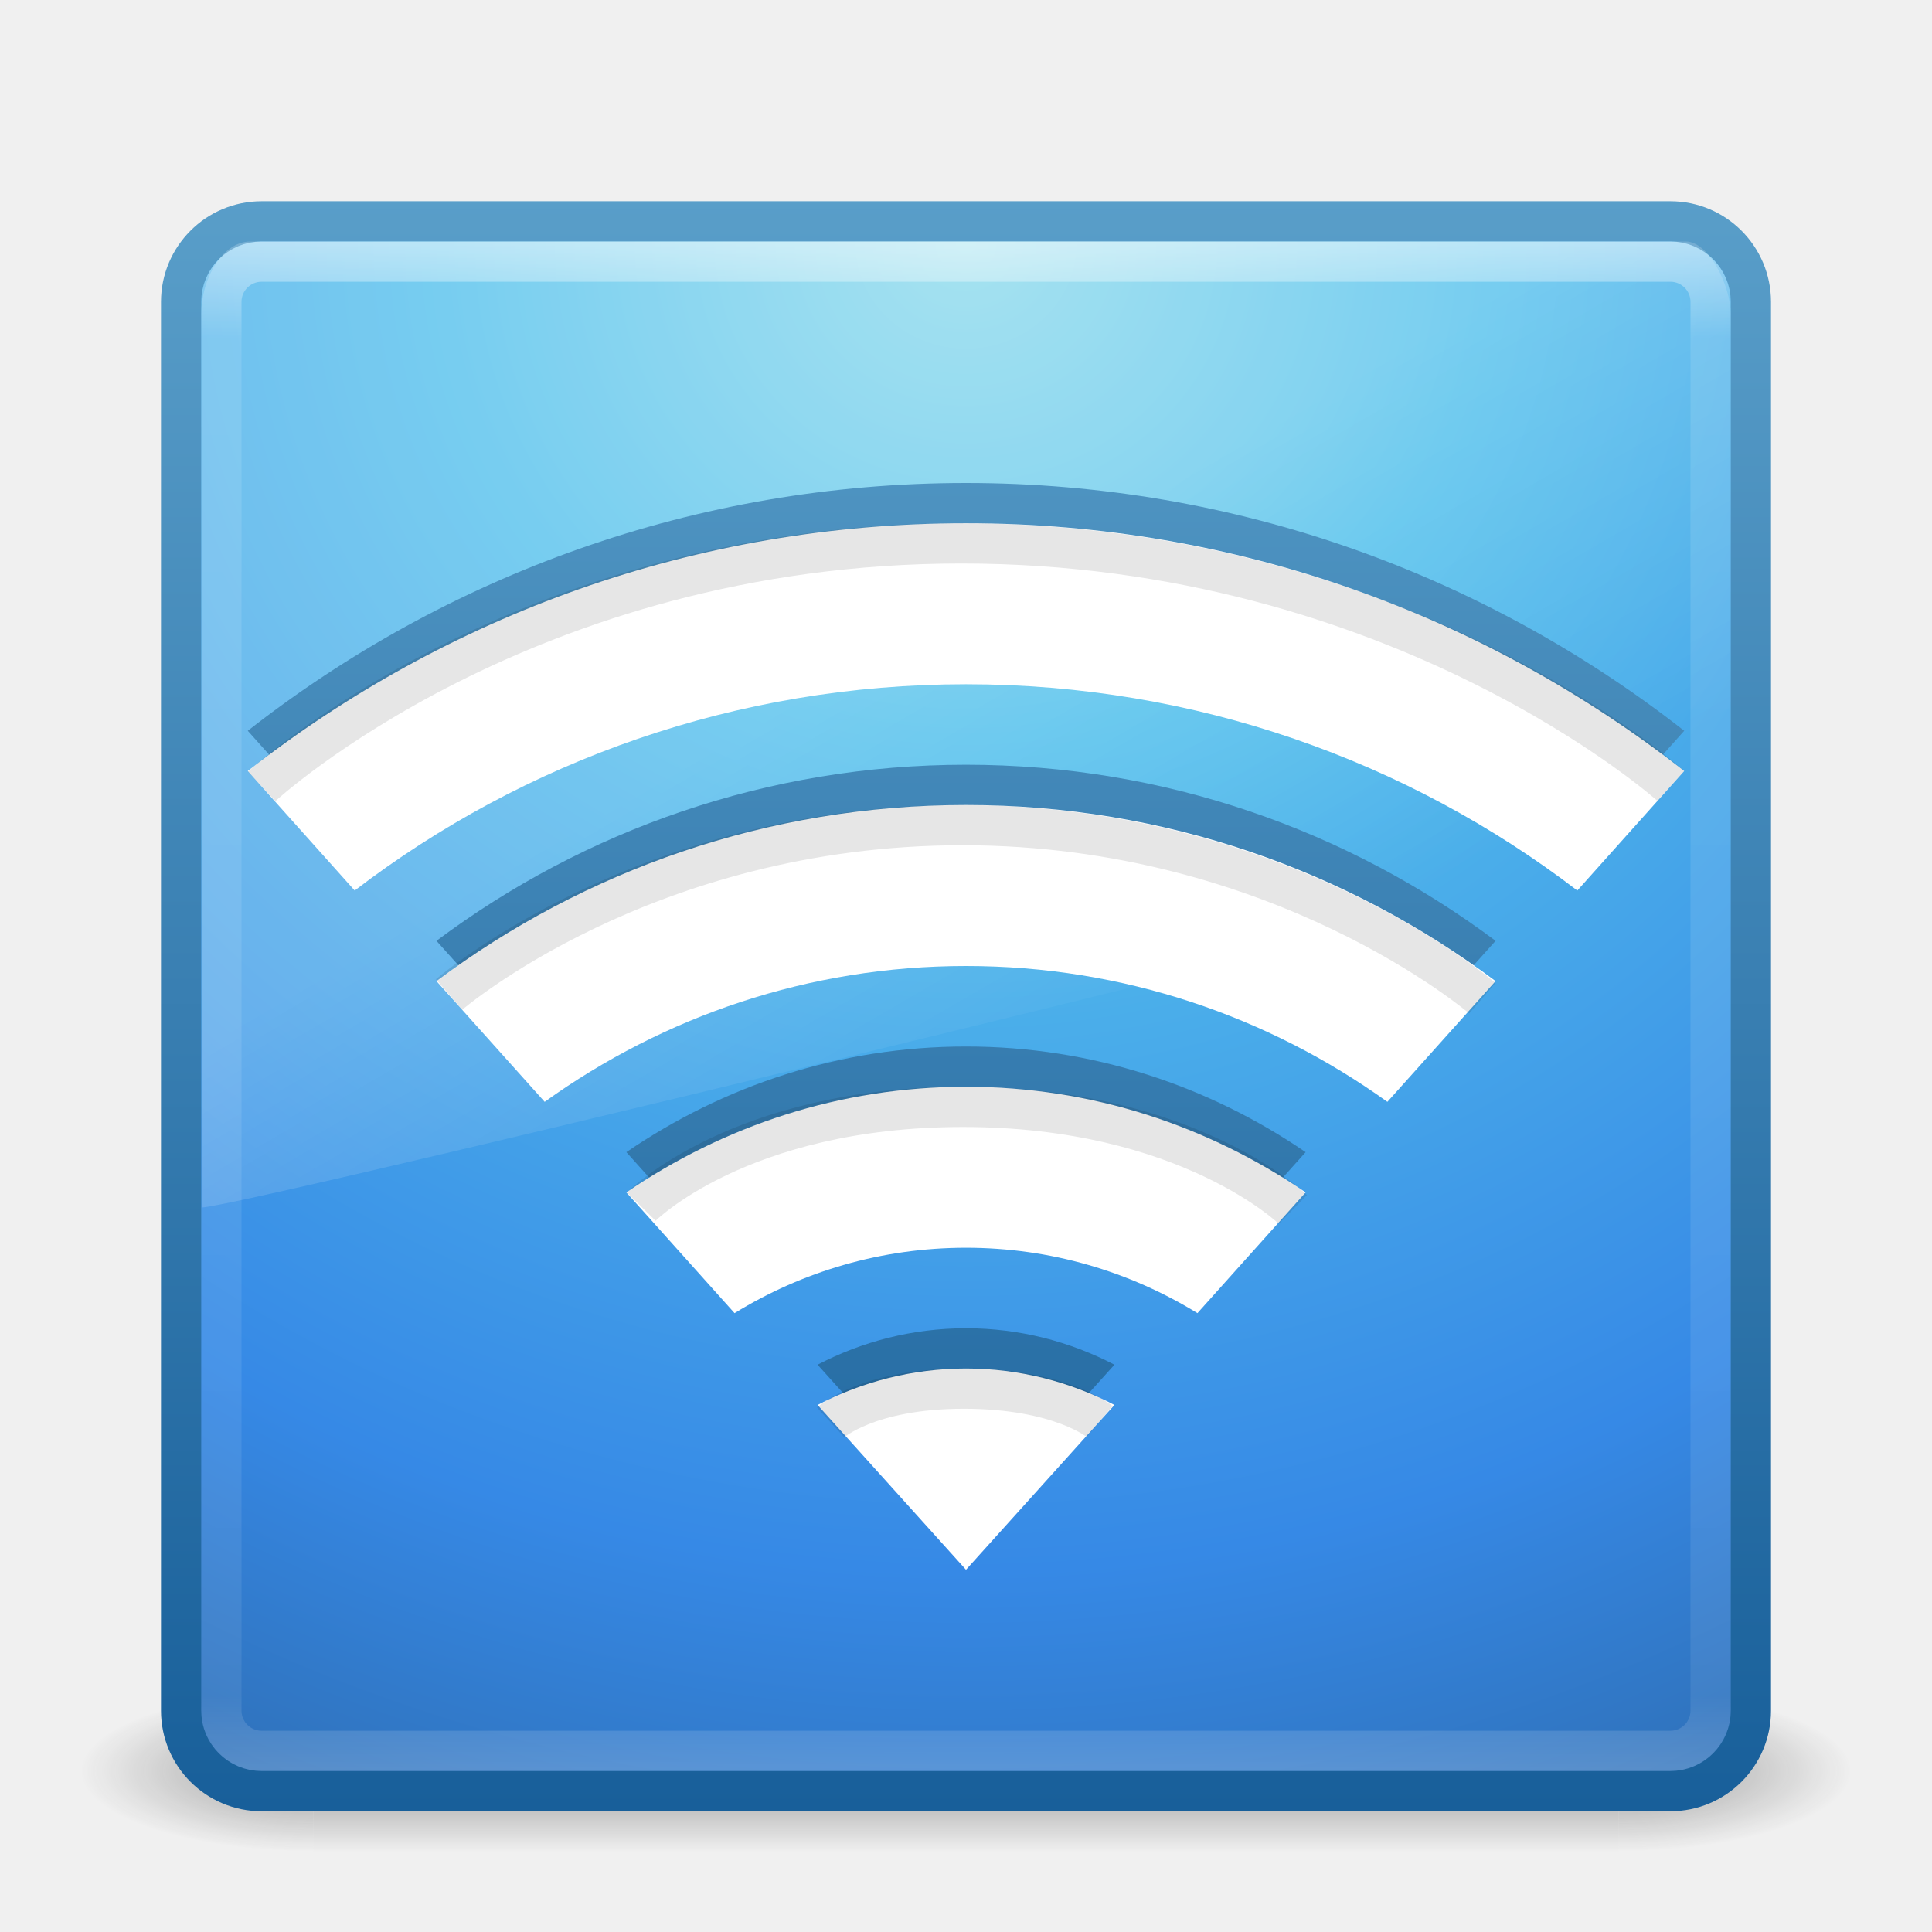
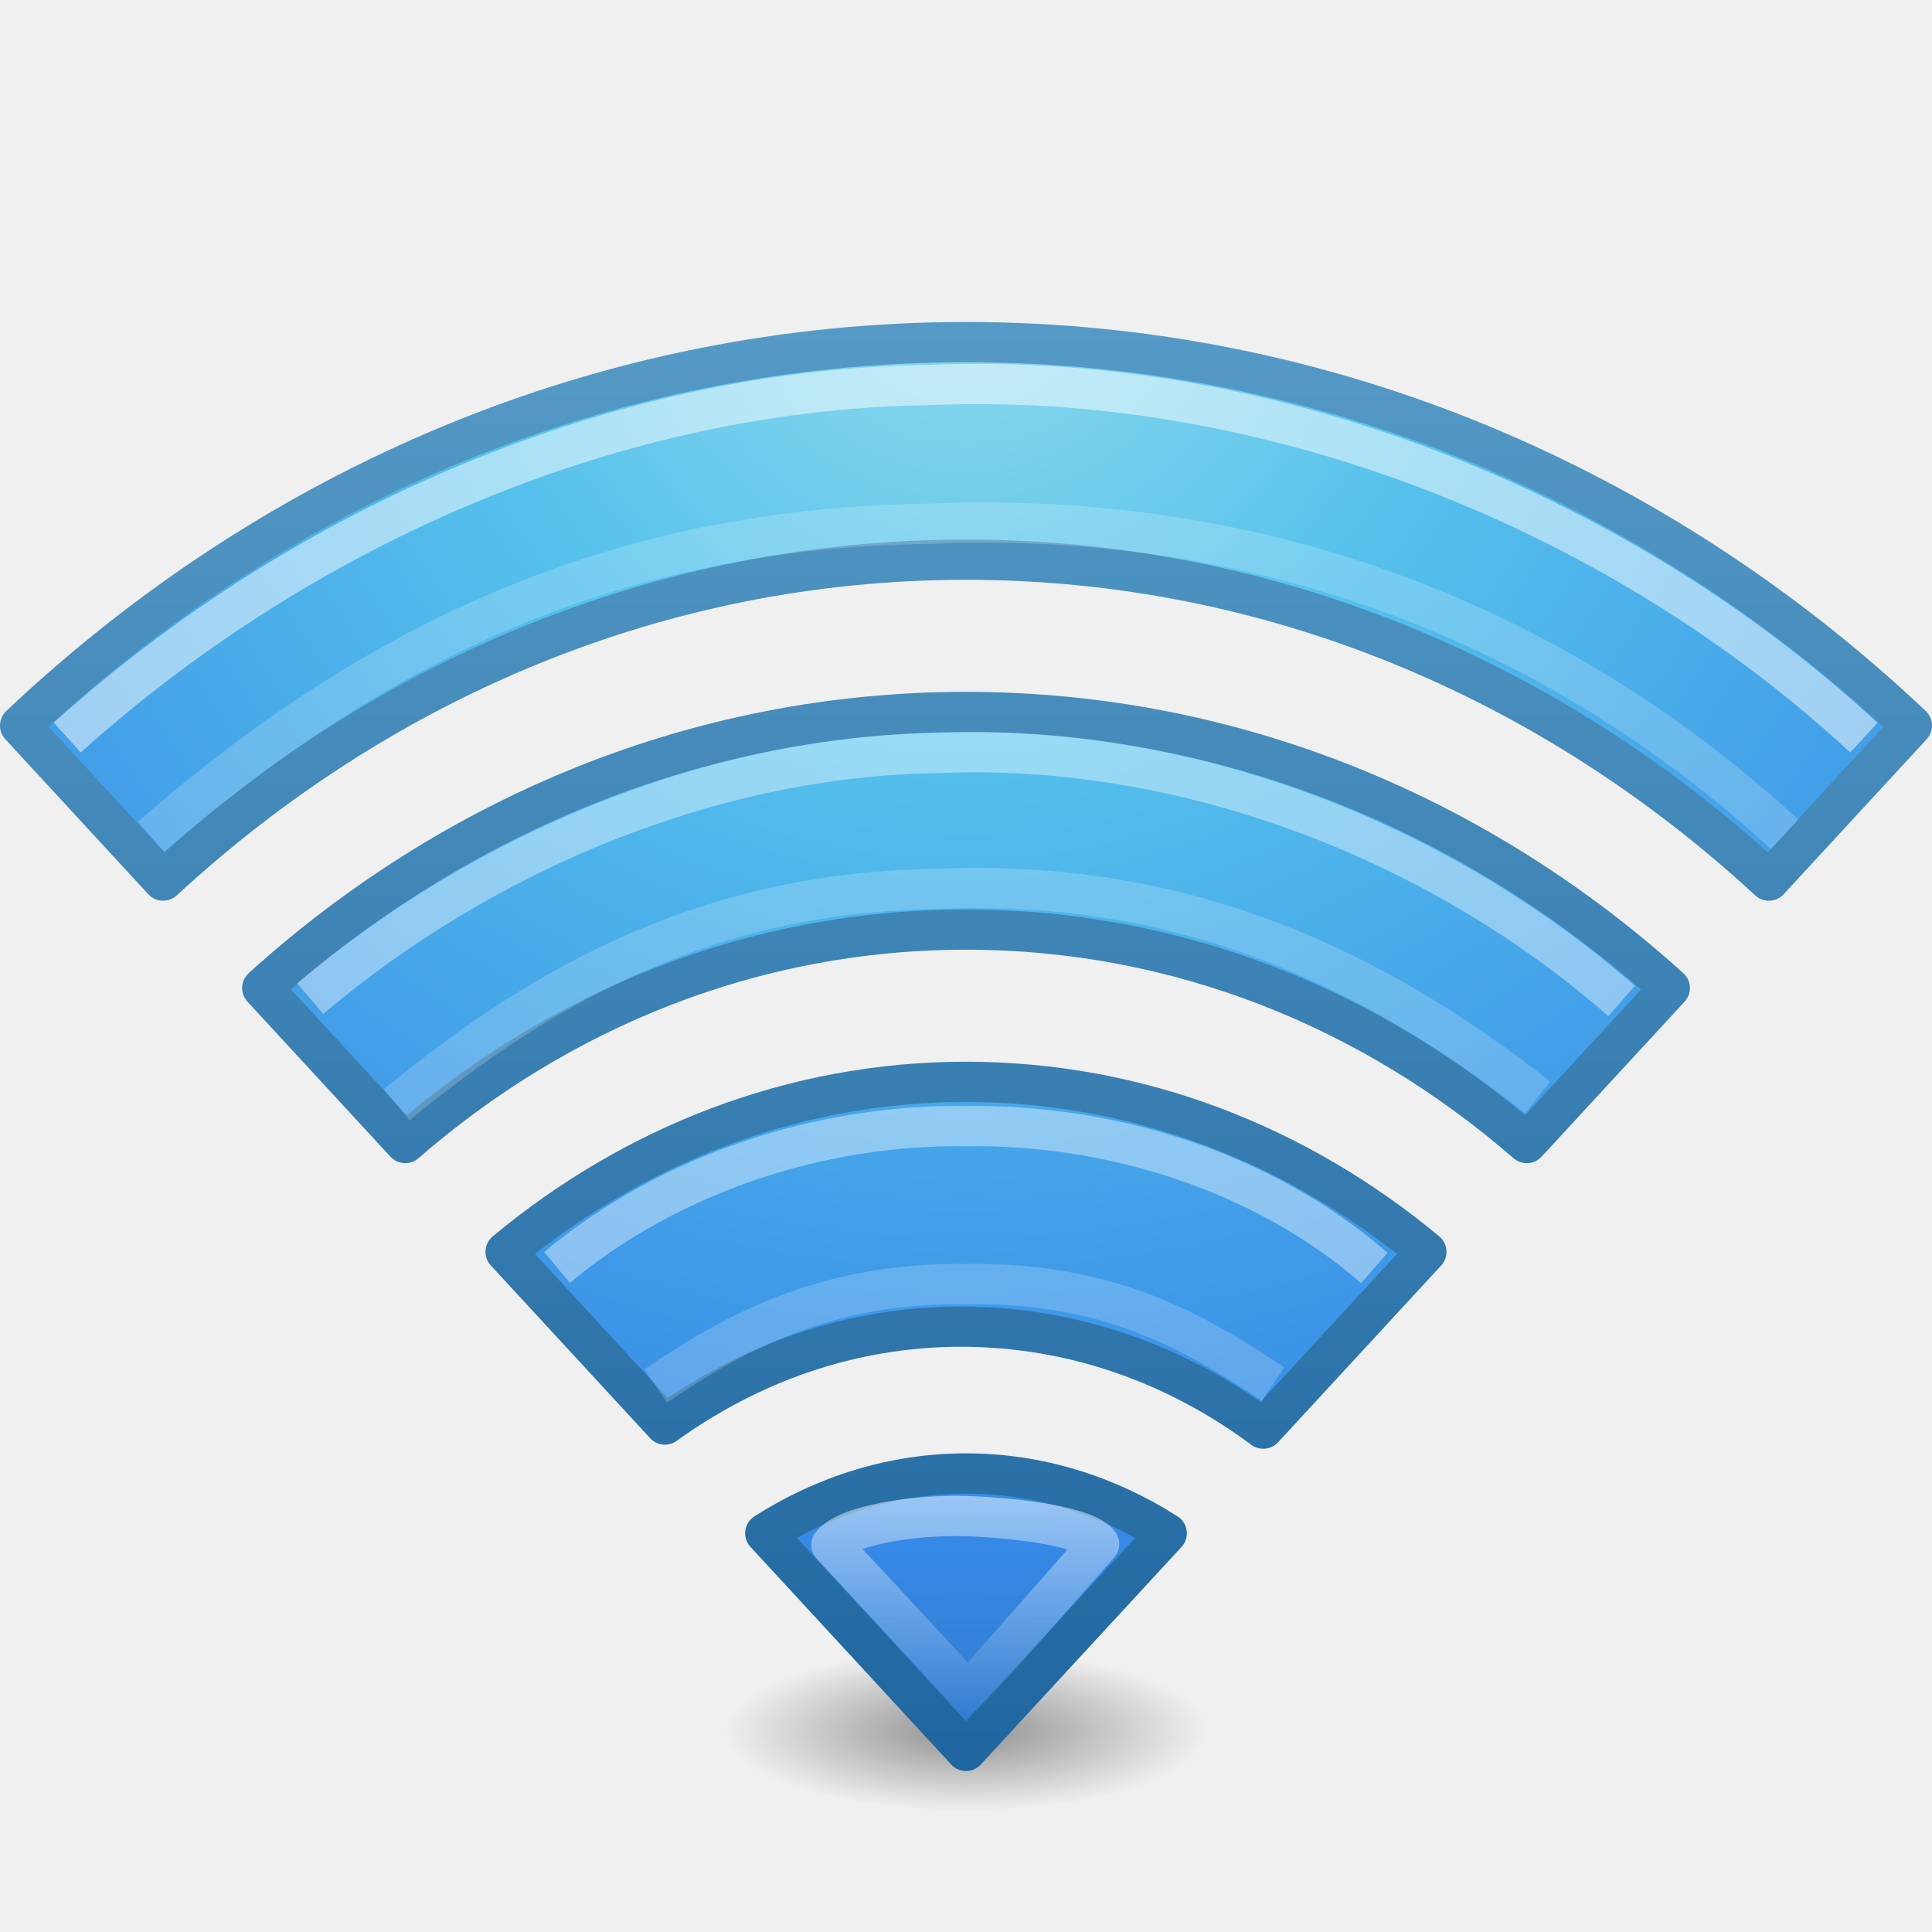
- <svg xmlns="http://www.w3.org/2000/svg" xmlns:xlink="http://www.w3.org/1999/xlink" width="48px" height="48px" id="svg4079" version="1.1">
-   <defs id="defs4081">
-     <linearGradient xlink:href="#linearGradient3707-319-631-407-324" id="linearGradient4012" x1="24" y1="45.846" x2="24" y2="6.072" gradientUnits="userSpaceOnUse" gradientTransform="translate(0,-1)" />
-     <linearGradient id="linearGradient3707-319-631-407-324">
-       <stop id="stop3760" style="stop-color:#185f9a;stop-opacity:1;" offset="0" />
-       <stop id="stop3762" style="stop-color:#599ec9;stop-opacity:1;" offset="1" />
+ <svg xmlns="http://www.w3.org/2000/svg" xmlns:xlink="http://www.w3.org/1999/xlink" width="48px" height="48px" id="svg4286" version="1.1">
+   <defs id="defs4288">
+     <linearGradient xlink:href="#linearGradient4181" id="linearGradient4187" x1="24.449" y1="37.155" x2="24.449" y2="42.678" gradientUnits="userSpaceOnUse" />
+     <linearGradient id="linearGradient4181">
+       <stop style="stop-color:#ffffff;stop-opacity:1;" offset="0" id="stop4183" />
+       <stop style="stop-color:#ffffff;stop-opacity:0;" offset="1" id="stop4185" />
    </linearGradient>
-     <linearGradient xlink:href="#linearGradient8265-821-176-38-919-66-249-7-7" id="linearGradient3568" gradientUnits="userSpaceOnUse" gradientTransform="matrix(0.8249802,0,0,1.301234,4.16188,-1.432921)" x1="16.626" y1="15.298" x2="20.055" y2="24.628" />
-     <linearGradient id="linearGradient8265-821-176-38-919-66-249-7-7">
-       <stop offset="0" style="stop-color:#ffffff;stop-opacity:1" id="stop2687-1-9" />
-       <stop offset="1" style="stop-color:#ffffff;stop-opacity:0" id="stop2689-5-4" />
+     <radialGradient r="20" fy="8.45" fx="7.496" cy="8.45" cx="7.496" gradientTransform="matrix(0,2.256079,-2.403377,-5.8542491e-8,44.30809,-10.28098)" gradientUnits="userSpaceOnUse" id="radialGradient3091-9" xlink:href="#linearGradient2867-449-88-871-390-598-476-591-434-148-57-177-8-2" />
+     <linearGradient id="linearGradient2867-449-88-871-390-598-476-591-434-148-57-177-8-2">
+       <stop id="stop3750-5-2" style="stop-color:#90dbec;stop-opacity:1;" offset="0" />
+       <stop id="stop3752-7-4" style="stop-color:#55c1ec;stop-opacity:1;" offset="0.262" />
+       <stop id="stop3754-4-7" style="stop-color:#3689e6;stop-opacity:1;" offset="0.705" />
+       <stop id="stop3756-1-7" style="stop-color:#2b63a0;stop-opacity:1;" offset="1" />
    </linearGradient>
-     <linearGradient xlink:href="#linearGradient3924" id="linearGradient2959" gradientUnits="userSpaceOnUse" gradientTransform="translate(3.7e-6,1.00001)" x1="24" y1="5" x2="24" y2="43" />
-     <linearGradient id="linearGradient3924">
-       <stop offset="0" style="stop-color:#ffffff;stop-opacity:1;" id="stop3926" />
-       <stop id="stop3928" style="stop-color:#ffffff;stop-opacity:0.235;" offset="0.063" />
-       <stop offset="0.951" style="stop-color:#ffffff;stop-opacity:0.157;" id="stop3930" />
-       <stop offset="1" style="stop-color:#ffffff;stop-opacity:0.392;" id="stop3932" />
+     <linearGradient y2="3.899" x2="24" y1="44" x1="24" gradientTransform="matrix(1,0,0,1.081078,1.0001977e-6,1.135249)" gradientUnits="userSpaceOnUse" id="linearGradient3093-5" xlink:href="#linearGradient3707-319-631-407-324-5-4" />
+     <linearGradient id="linearGradient3707-319-631-407-324-5-4">
+       <stop id="stop3760-9-8" style="stop-color:#185f9a;stop-opacity:1;" offset="0" />
+       <stop id="stop3762-7-1" style="stop-color:#599ec9;stop-opacity:1;" offset="1" />
    </linearGradient>
-     <radialGradient r="20" fy="8.45" fx="7.496" cy="8.45" cx="7.496" gradientTransform="matrix(1.9428467e-8,2.33699,-2.472257,-4.3056275e-8,44.8901,-11.4348)" gradientUnits="userSpaceOnUse" id="radialGradient2874" xlink:href="#linearGradient2867-449-88-871-390-598-476-591-434-148-57-177" />
-     <linearGradient id="linearGradient2867-449-88-871-390-598-476-591-434-148-57-177">
-       <stop id="stop3750" style="stop-color:#90dbec;stop-opacity:1;" offset="0" />
-       <stop id="stop3752" style="stop-color:#55c1ec;stop-opacity:1;" offset="0.262" />
-       <stop id="stop3754" style="stop-color:#3689e6;stop-opacity:1;" offset="0.705" />
-       <stop id="stop3756" style="stop-color:#2b63a0;stop-opacity:1;" offset="1" />
+     <linearGradient id="linearGradient3966">
+       <stop style="stop-color:#000000;stop-opacity:1;" offset="0" id="stop3968" />
+       <stop style="stop-color:#000000;stop-opacity:0;" offset="1" id="stop3970" />
    </linearGradient>
-     <linearGradient y2="3.899" x2="24" y1="44" x1="24" gradientTransform="translate(1.2e-6,1)" gradientUnits="userSpaceOnUse" id="linearGradient2876" xlink:href="#linearGradient3707-319-631-407-324" />
-     <radialGradient xlink:href="#linearGradient3688-166-749" id="radialGradient3013" gradientUnits="userSpaceOnUse" gradientTransform="matrix(2.003784,0,0,1.4,27.98813,-17.4)" cx="4.993" cy="43.5" fx="4.993" fy="43.5" r="2.5" />
-     <linearGradient id="linearGradient3688-166-749">
-       <stop offset="0" style="stop-color:#181818;stop-opacity:1" id="stop2883" />
-       <stop offset="1" style="stop-color:#181818;stop-opacity:0" id="stop2885" />
-     </linearGradient>
-     <radialGradient xlink:href="#linearGradient3688-464-309" id="radialGradient3015" gradientUnits="userSpaceOnUse" gradientTransform="matrix(2.003784,0,0,1.4,-20.01187,-104.4)" cx="4.993" cy="43.5" fx="4.993" fy="43.5" r="2.5" />
-     <linearGradient id="linearGradient3688-464-309">
-       <stop offset="0" style="stop-color:#181818;stop-opacity:1" id="stop2889" />
-       <stop offset="1" style="stop-color:#181818;stop-opacity:0" id="stop2891" />
-     </linearGradient>
-     <linearGradient id="linearGradient3702-501-757">
-       <stop offset="0" style="stop-color:#181818;stop-opacity:0" id="stop2895" />
-       <stop offset="0.5" style="stop-color:#181818;stop-opacity:1" id="stop2897" />
-       <stop offset="1" style="stop-color:#181818;stop-opacity:0" id="stop2899" />
-     </linearGradient>
-     <linearGradient y2="39.999" x2="25.058" y1="47.028" x1="25.058" gradientUnits="userSpaceOnUse" id="linearGradient4077" xlink:href="#linearGradient3702-501-757" />
+     <radialGradient r="6.1" fy="44.129" fx="23.668" cy="44.129" cx="23.668" gradientTransform="matrix(1,0,0,0.1538462,0,37.33996)" gradientUnits="userSpaceOnUse" id="radialGradient4284" xlink:href="#linearGradient3966" />
  </defs>
  <g id="layer1">
-     <g style="opacity:0.4" id="g3712" transform="matrix(1.157895,0,0,0.5714286,-3.789484,19.14286)">
-       <rect style="fill:url(#radialGradient3013);fill-opacity:1;stroke:none" id="rect2801" y="40" x="38" height="7" width="5" />
-       <rect style="fill:url(#radialGradient3015);fill-opacity:1;stroke:none" id="rect3696" transform="scale(-1,-1)" y="-47" x="-10" height="7" width="5" />
-       <rect style="fill:url(#linearGradient4077);fill-opacity:1;stroke:none" id="rect3700" y="40" x="10" height="7" width="28" />
-     </g>
-     <rect style="color:#000000;fill:url(#radialGradient2874);fill-opacity:1;fill-rule:nonzero;stroke:url(#linearGradient2876);stroke-width:1;stroke-linecap:round;stroke-linejoin:round;stroke-miterlimit:4;stroke-opacity:1;stroke-dasharray:none;stroke-dashoffset:0;marker:none;visibility:visible;display:inline;overflow:visible;enable-background:accumulate" id="rect5505-21" y="5.5" x="4.5" ry="2" rx="2" height="39" width="39" />
-     <rect style="opacity:0.5;fill:none;stroke:url(#linearGradient2959);stroke-width:1;stroke-linecap:round;stroke-linejoin:round;stroke-miterlimit:4;stroke-opacity:1;stroke-dasharray:none;stroke-dashoffset:0" id="rect6741" y="6.5" x="5.5" ry="1" rx="1" height="37" width="37" />
-     <path style="opacity:0.2;fill:url(#linearGradient3568);fill-opacity:1;fill-rule:evenodd;stroke:none" id="path3333" d="M 6.217,6 C 5.538,6 5,6.912 5,7.8 L 5.013,30 C 6.106,29.976 42.17,21.153 43,20.729 L 43,7.8 C 43,7.122 42.469,6 41.881,6 L 6.217,6 z" />
-     <path style="color:#000000;fill:url(#linearGradient4012);fill-opacity:1;fill-rule:nonzero;stroke:none;stroke-width:2;marker:none;visibility:visible;display:inline;overflow:visible;enable-background:accumulate" d="M 24,12 C 17.263,12 11.079,14.303 6.156,18.156 L 8.812,21.125 C 13.02,17.908 18.294,16 24,16 c 5.706,0 10.98,1.908 15.188,5.125 l 2.656,-2.969 C 36.921,14.303 30.737,12 24,12 z m 0,7 c -4.936,0 -9.486,1.63 -13.156,4.375 l 2.688,3 C 16.484,24.256 20.089,23 24,23 c 3.911,0 7.516,1.256 10.469,3.375 l 2.688,-3 C 33.486,20.63 28.936,19 24,19 z m 0,7 c -3.138,0 -6.029,0.978 -8.438,2.625 l 2.688,3 C 19.924,30.596 21.892,30 24,30 c 2.108,0 4.076,0.596 5.75,1.625 l 2.688,-3 C 30.029,26.978 27.138,26 24,26 z m 0,7 c -1.331,0 -2.584,0.332 -3.688,0.906 L 24,38 27.688,33.906 C 26.584,33.332 25.331,33 24,33 z" id="path3897-7" />
-     <path style="color:#000000;fill:#ffffff;fill-opacity:1;fill-rule:nonzero;stroke:none;stroke-width:2;marker:none;visibility:visible;display:inline;overflow:visible;enable-background:accumulate" d="M 24,13 C 17.263,13 11.079,15.303 6.156,19.156 L 8.812,22.125 C 13.02,18.908 18.294,17 24,17 c 5.706,0 10.98,1.908 15.188,5.125 l 2.656,-2.969 C 36.921,15.303 30.737,13 24,13 z m 0,7 c -4.936,0 -9.486,1.63 -13.156,4.375 l 2.688,3 C 16.484,25.256 20.089,24 24,24 c 3.911,0 7.516,1.256 10.469,3.375 l 2.688,-3 C 33.486,21.63 28.936,20 24,20 z m 0,7 c -3.138,0 -6.029,0.978 -8.438,2.625 l 2.688,3 C 19.924,31.596 21.892,31 24,31 c 2.108,0 4.076,0.596 5.75,1.625 l 2.688,-3 C 30.029,27.978 27.138,27 24,27 z m 0,7 c -1.331,0 -2.584,0.332 -3.688,0.906 L 24,39 27.688,34.906 C 26.584,34.332 25.331,34 24,34 z" id="path3897" />
-     <path style="opacity:0.1;fill:none;stroke:#000000;stroke-width:1;stroke-linecap:butt;stroke-linejoin:miter;stroke-miterlimit:4;stroke-opacity:1;stroke-dasharray:none" d="m 6.502,19.537 c 0,0 6.509,-6.037 17.38,-6.037 10.926,0 17.629,6.025 17.629,6.025" id="path3360" />
-     <path style="opacity:0.1;fill:none;stroke:#000000;stroke-width:1;stroke-linecap:butt;stroke-linejoin:miter;stroke-miterlimit:4;stroke-opacity:1;stroke-dasharray:none" d="m 11.158,24.708 c 0,0 4.867,-4.208 12.754,-4.208 7.926,0 12.916,4.3 12.916,4.3" id="path3362" />
-     <path style="opacity:0.1;fill:none;stroke:#000000;stroke-width:1;stroke-linecap:butt;stroke-linejoin:miter;stroke-miterlimit:4;stroke-opacity:1;stroke-dasharray:none" d="m 15.932,29.979 c 0,0 2.442,-2.479 7.995,-2.479 5.588,0 8.194,2.548 8.194,2.548" id="path3364" />
-     <path style="opacity:0.1;fill:none;stroke:#000000;stroke-width:1;stroke-linecap:butt;stroke-linejoin:miter;stroke-miterlimit:4;stroke-opacity:1;stroke-dasharray:none" d="m 20.637,35.339 c 0,0 0.915,-0.839 3.307,-0.839 2.407,0 3.375,0.816 3.375,0.816" id="path3366" />
+     <path style="opacity:0.4;color:#000000;fill:url(#radialGradient4284);fill-opacity:1;fill-rule:nonzero;stroke:none;stroke-width:1;marker:none;visibility:visible;display:inline;overflow:visible;enable-background:accumulate" id="path3964" d="m 29.768,44.129 a 6.1,0.938 0 1 1 -12.2,0 6.1,0.938 0 1 1 12.2,0 z" transform="matrix(0.9836066,0,0,2.131147,0.7198691,-51.0455)" />
+     <path d="m 24,36.608 c -1.82,0 -3.524,0.553 -4.987,1.486 L 24,43.5 28.987,38.095 C 27.524,37.161 25.82,36.608 24,36.608 z m 0,-9.73 c -4.308,0 -8.266,1.584 -11.438,4.223 l 3.958,4.291 c 2.113,-1.523 4.628,-2.432 7.355,-2.432 2.794,0 5.368,0.942 7.511,2.534 l 4.052,-4.392 C 32.266,28.462 28.308,26.878 24,26.878 l 0,0 z m 0,-9.189 c -6.652,0 -12.748,2.572 -17.485,6.858 l 3.553,3.851 C 13.889,25.077 18.721,23.095 24,23.095 c 5.279,0 10.111,1.982 13.932,5.304 l 3.553,-3.851 C 36.748,20.262 30.652,17.689 24,17.689 l 0,0 z m 0,-9.189 c -8.994,0 -17.214,3.588 -23.5,9.527 L 4.053,21.878 C 9.428,16.914 16.385,13.905 24,13.905 c 7.615,0 14.572,3.009 19.947,7.973 l 3.553,-3.851 C 41.214,12.088 32.994,8.5 24,8.5 l 0,0 z" id="path4112-19-69-3" style="color:#000000;fill:url(#radialGradient3091-9);fill-opacity:1;fill-rule:nonzero;stroke:url(#linearGradient3093-5);stroke-width:1;stroke-linecap:round;stroke-linejoin:round;stroke-miterlimit:4;stroke-opacity:1;stroke-dasharray:none;stroke-dashoffset:0;marker:none;visibility:visible;display:inline;overflow:visible;enable-background:accumulate" />
+     <path d="m 20.654,38.382 c 0.384,-0.504 2.12,-0.752 3.322,-0.716 1.202,0.036 3.051,0.256 3.333,0.695 l -3.255,3.686 z" id="path4112-19-69-3-3" style="opacity:0.5;fill:none;stroke:url(#linearGradient4187);stroke-width:1;stroke-linecap:butt;stroke-linejoin:round;stroke-miterlimit:4;stroke-opacity:1;stroke-dasharray:none;stroke-dashoffset:0.06;marker:none;visibility:visible;display:inline;overflow:visible;enable-background:accumulate" />
+     <path d="m 13.838,31.489 c 2.811,-2.347 6.584,-3.565 10.162,-3.51 3.541,-0.055 7.352,1.097 10.145,3.523" id="path4112-19-69-3-3-8" style="opacity:0.4;fill:none;stroke:#ffffff;stroke-width:1;stroke-linecap:butt;stroke-linejoin:round;stroke-miterlimit:4;stroke-opacity:1;stroke-dasharray:none;stroke-dashoffset:0.06;marker:none;visibility:visible;display:inline;overflow:visible;enable-background:accumulate" />
+     <path d="m 7.706,24.809 c 4.365,-3.687 10.045,-6.031 15.621,-6.102 5.998,-0.258 12.326,2.103 16.961,6.163" id="path4112-19-69-3-3-9" style="opacity:0.4;fill:none;stroke:#ffffff;stroke-width:1;stroke-linecap:butt;stroke-linejoin:round;stroke-miterlimit:4;stroke-opacity:1;stroke-dasharray:none;stroke-dashoffset:0.06;marker:none;visibility:visible;display:inline;overflow:visible;enable-background:accumulate" />
+     <path d="M 1.67,18.324 C 7.586,13.003 15.363,9.663 23.11,9.565 c 8.187,-0.349 16.905,2.946 23.198,8.762" id="path4112-19-69-3-3-9-7" style="opacity:0.5;fill:none;stroke:#ffffff;stroke-width:1;stroke-linecap:butt;stroke-linejoin:round;stroke-miterlimit:4;stroke-opacity:1;stroke-dasharray:none;stroke-dashoffset:0.06;marker:none;visibility:visible;display:inline;overflow:visible;enable-background:accumulate" />
+     <path d="m 3.756,20.789 c 5.61,-4.892 11.607,-7.679 19.354,-7.777 8.187,-0.349 15.493,2.455 21.234,7.719" id="path4112-19-69-3-3-9-7-2" style="opacity:0.5;fill:none;stroke:#ffffff;stroke-width:1;stroke-linecap:butt;stroke-linejoin:round;stroke-miterlimit:4;stroke-opacity:0.392;stroke-dasharray:none;stroke-dashoffset:0.06;marker:none;visibility:visible;display:inline;overflow:visible;enable-background:accumulate" />
+     <path d="m 9.854,27.447 c 3.813,-3.135 7.897,-5.295 13.474,-5.365 5.998,-0.258 10.731,1.919 14.875,5.181" id="path4112-19-69-3-3-9-4" style="opacity:0.5;fill:none;stroke:#ffffff;stroke-width:1;stroke-linecap:butt;stroke-linejoin:round;stroke-miterlimit:4;stroke-opacity:0.392;stroke-dasharray:none;stroke-dashoffset:0.06;marker:none;visibility:visible;display:inline;overflow:visible;enable-background:accumulate" />
+     <path d="m 16.292,34.434 c 1.829,-1.242 4.129,-2.584 7.708,-2.529 3.541,-0.055 5.634,1.158 7.629,2.48" id="path4112-19-69-3-3-8-0" style="opacity:0.5;fill:none;stroke:#ffffff;stroke-width:1;stroke-linecap:butt;stroke-linejoin:round;stroke-miterlimit:4;stroke-opacity:0.392;stroke-dasharray:none;stroke-dashoffset:0.06;marker:none;visibility:visible;display:inline;overflow:visible;enable-background:accumulate" />
  </g>
</svg>
